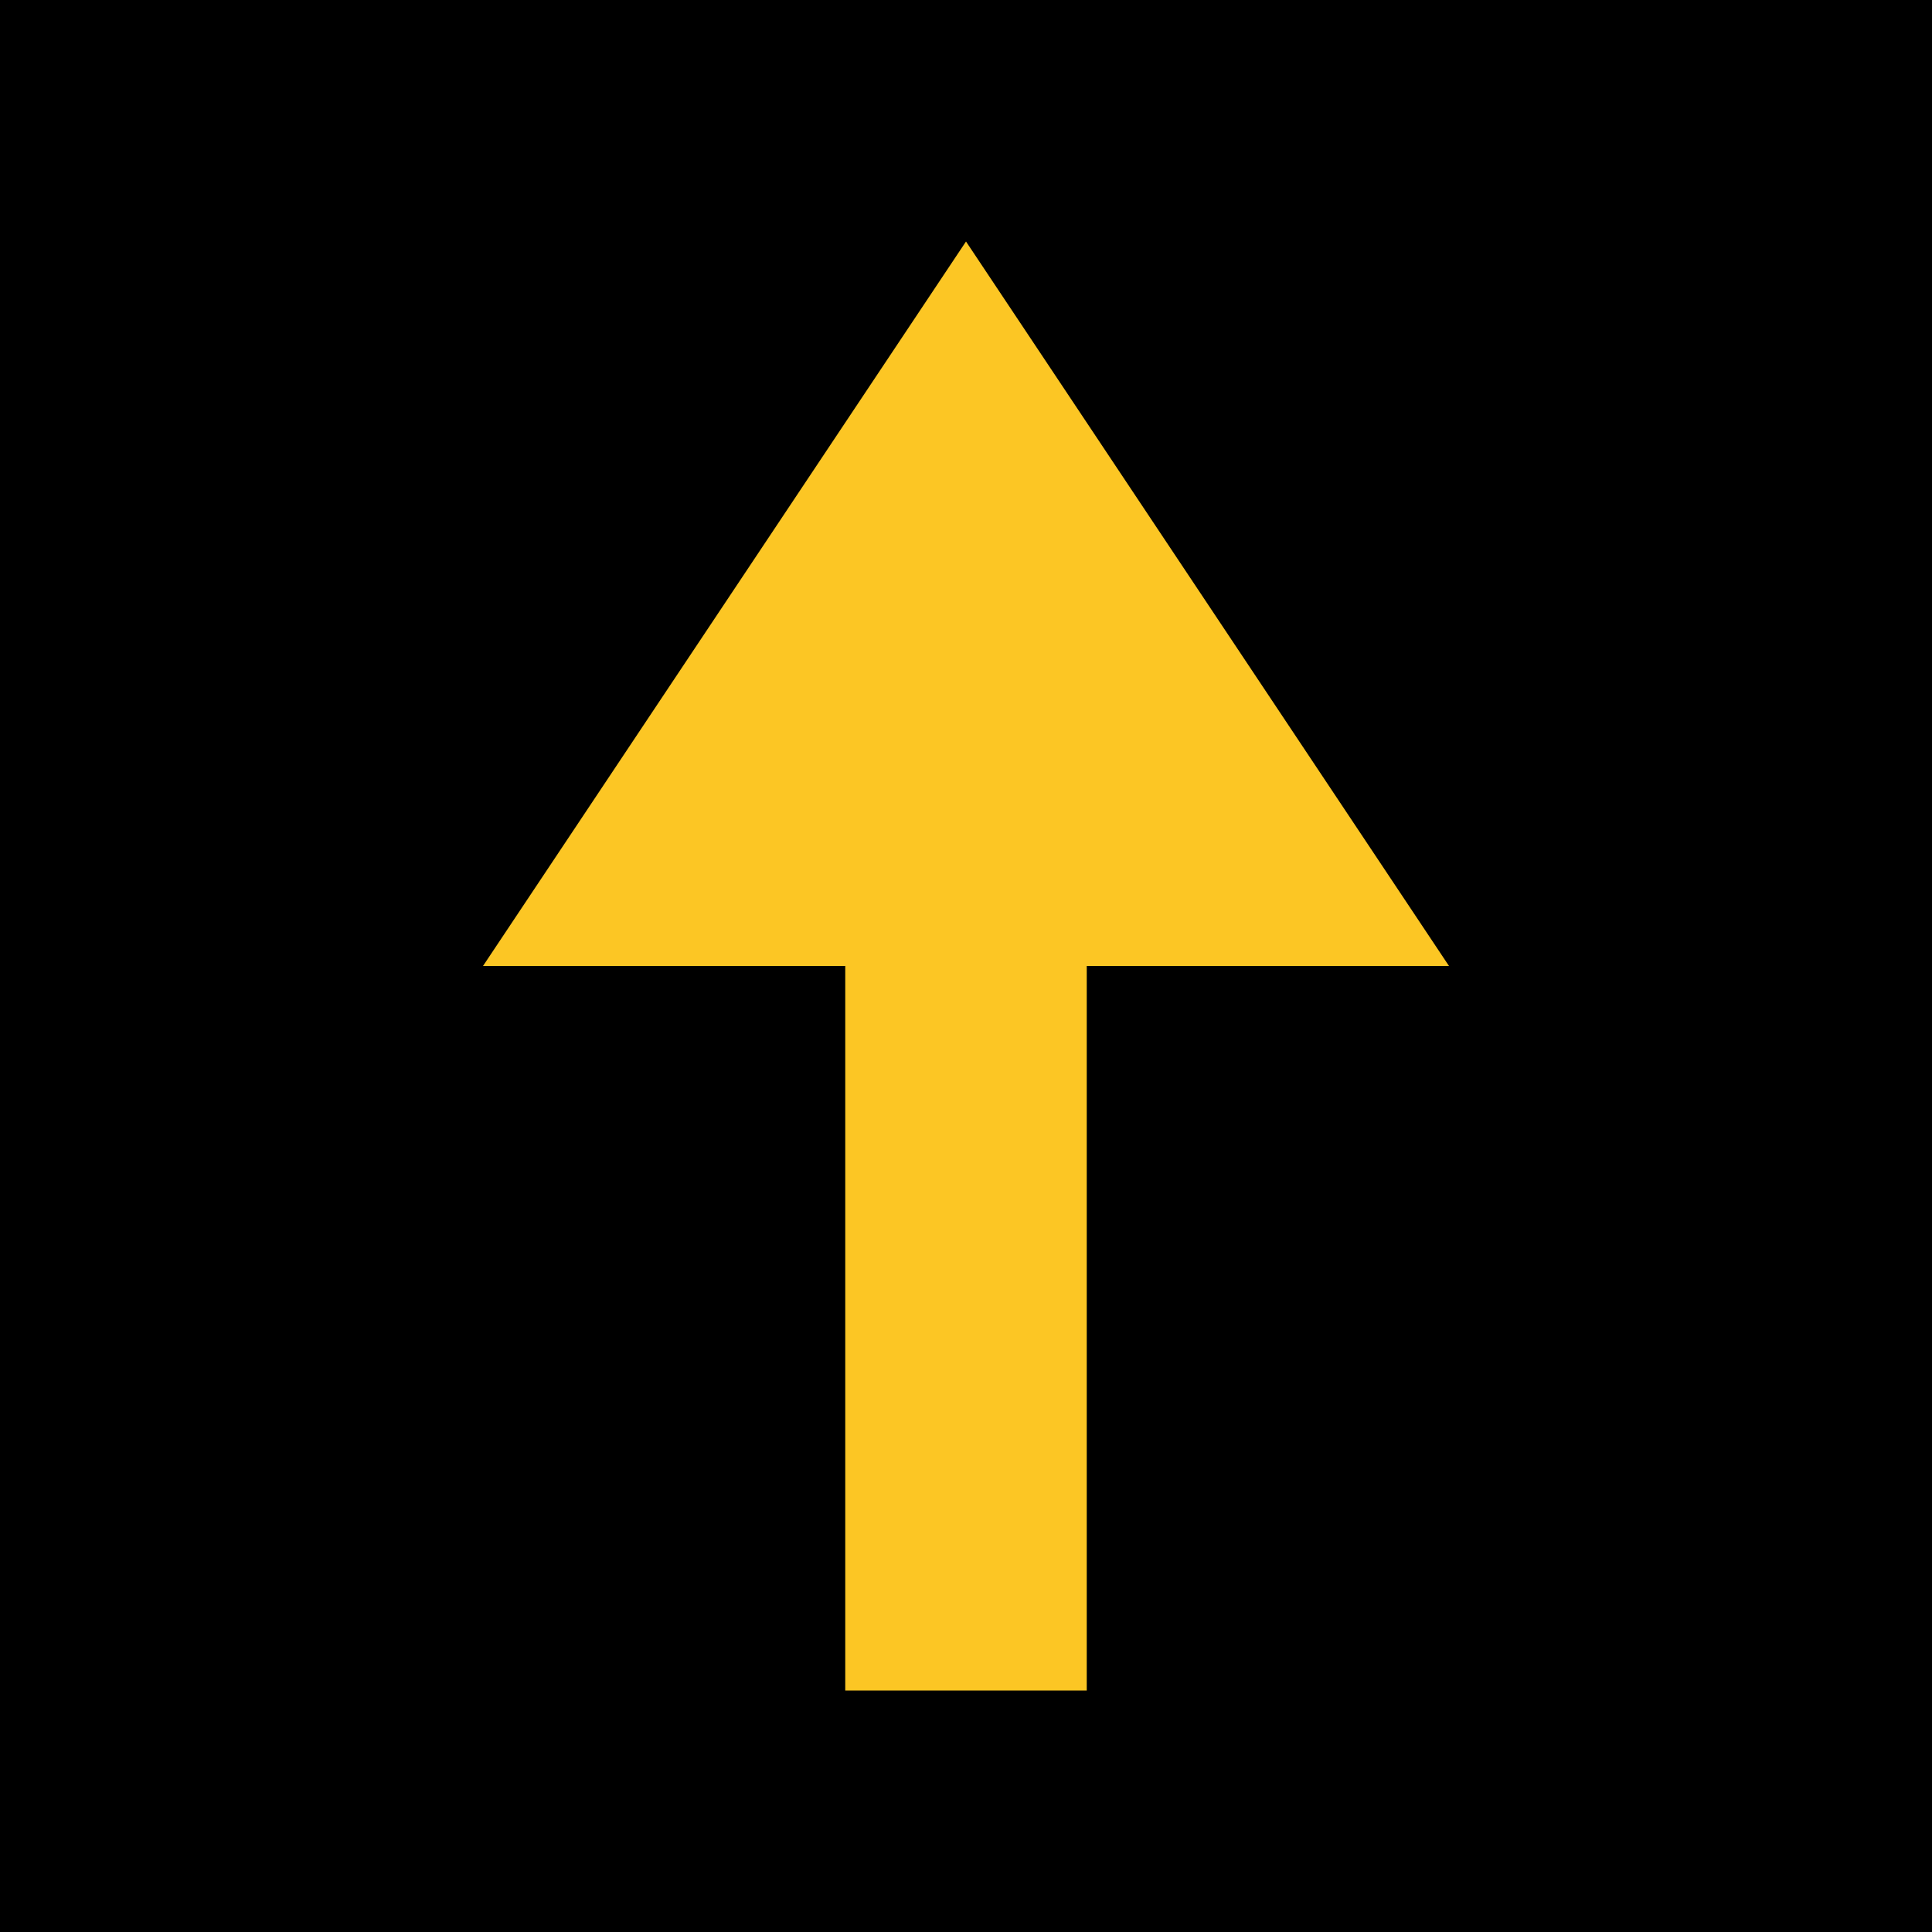
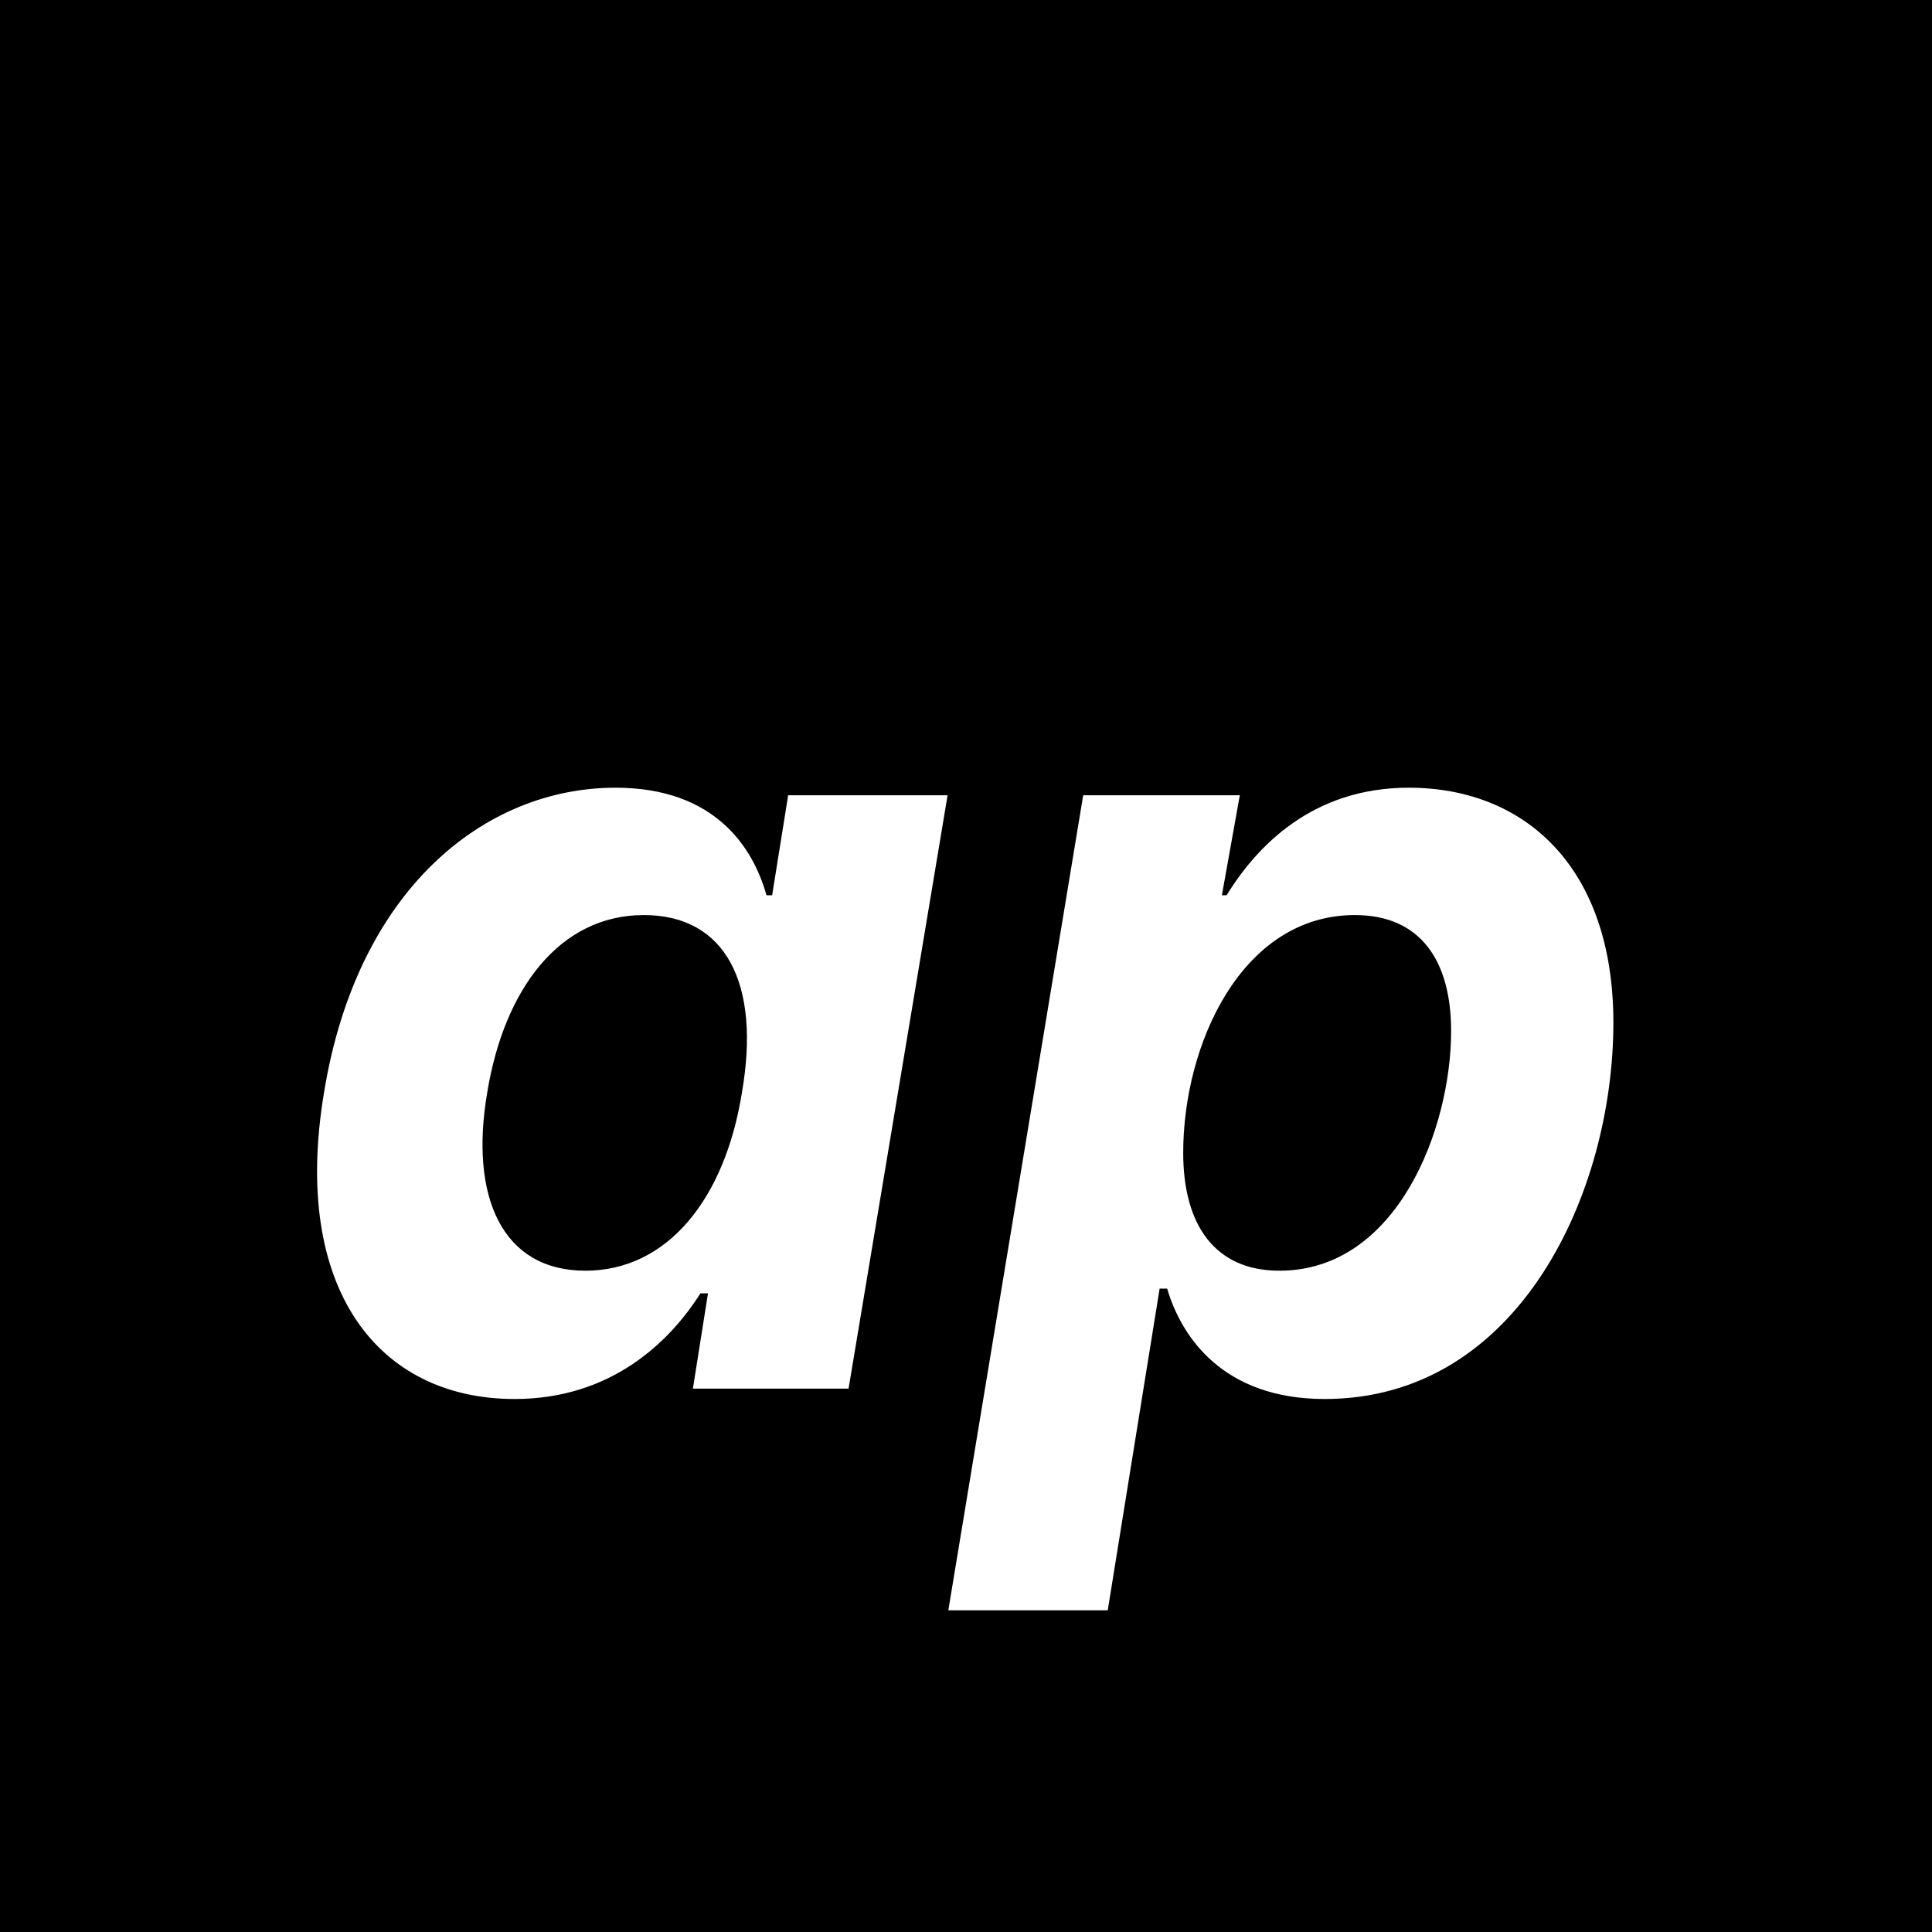
<svg xmlns="http://www.w3.org/2000/svg" viewBox="0 0 32 32">
  <rect width="32" height="32" fill="#000" />
-   <path d="M16 4l8 12h-6v12h-4V16H8l8-12z" fill="#FCC624" />
+   <text x="16" y="23" font-family="system-ui, -apple-system, sans-serif" font-size="18" font-weight="700" font-style="italic" fill="#fff" text-anchor="middle">ap</text>
</svg>
